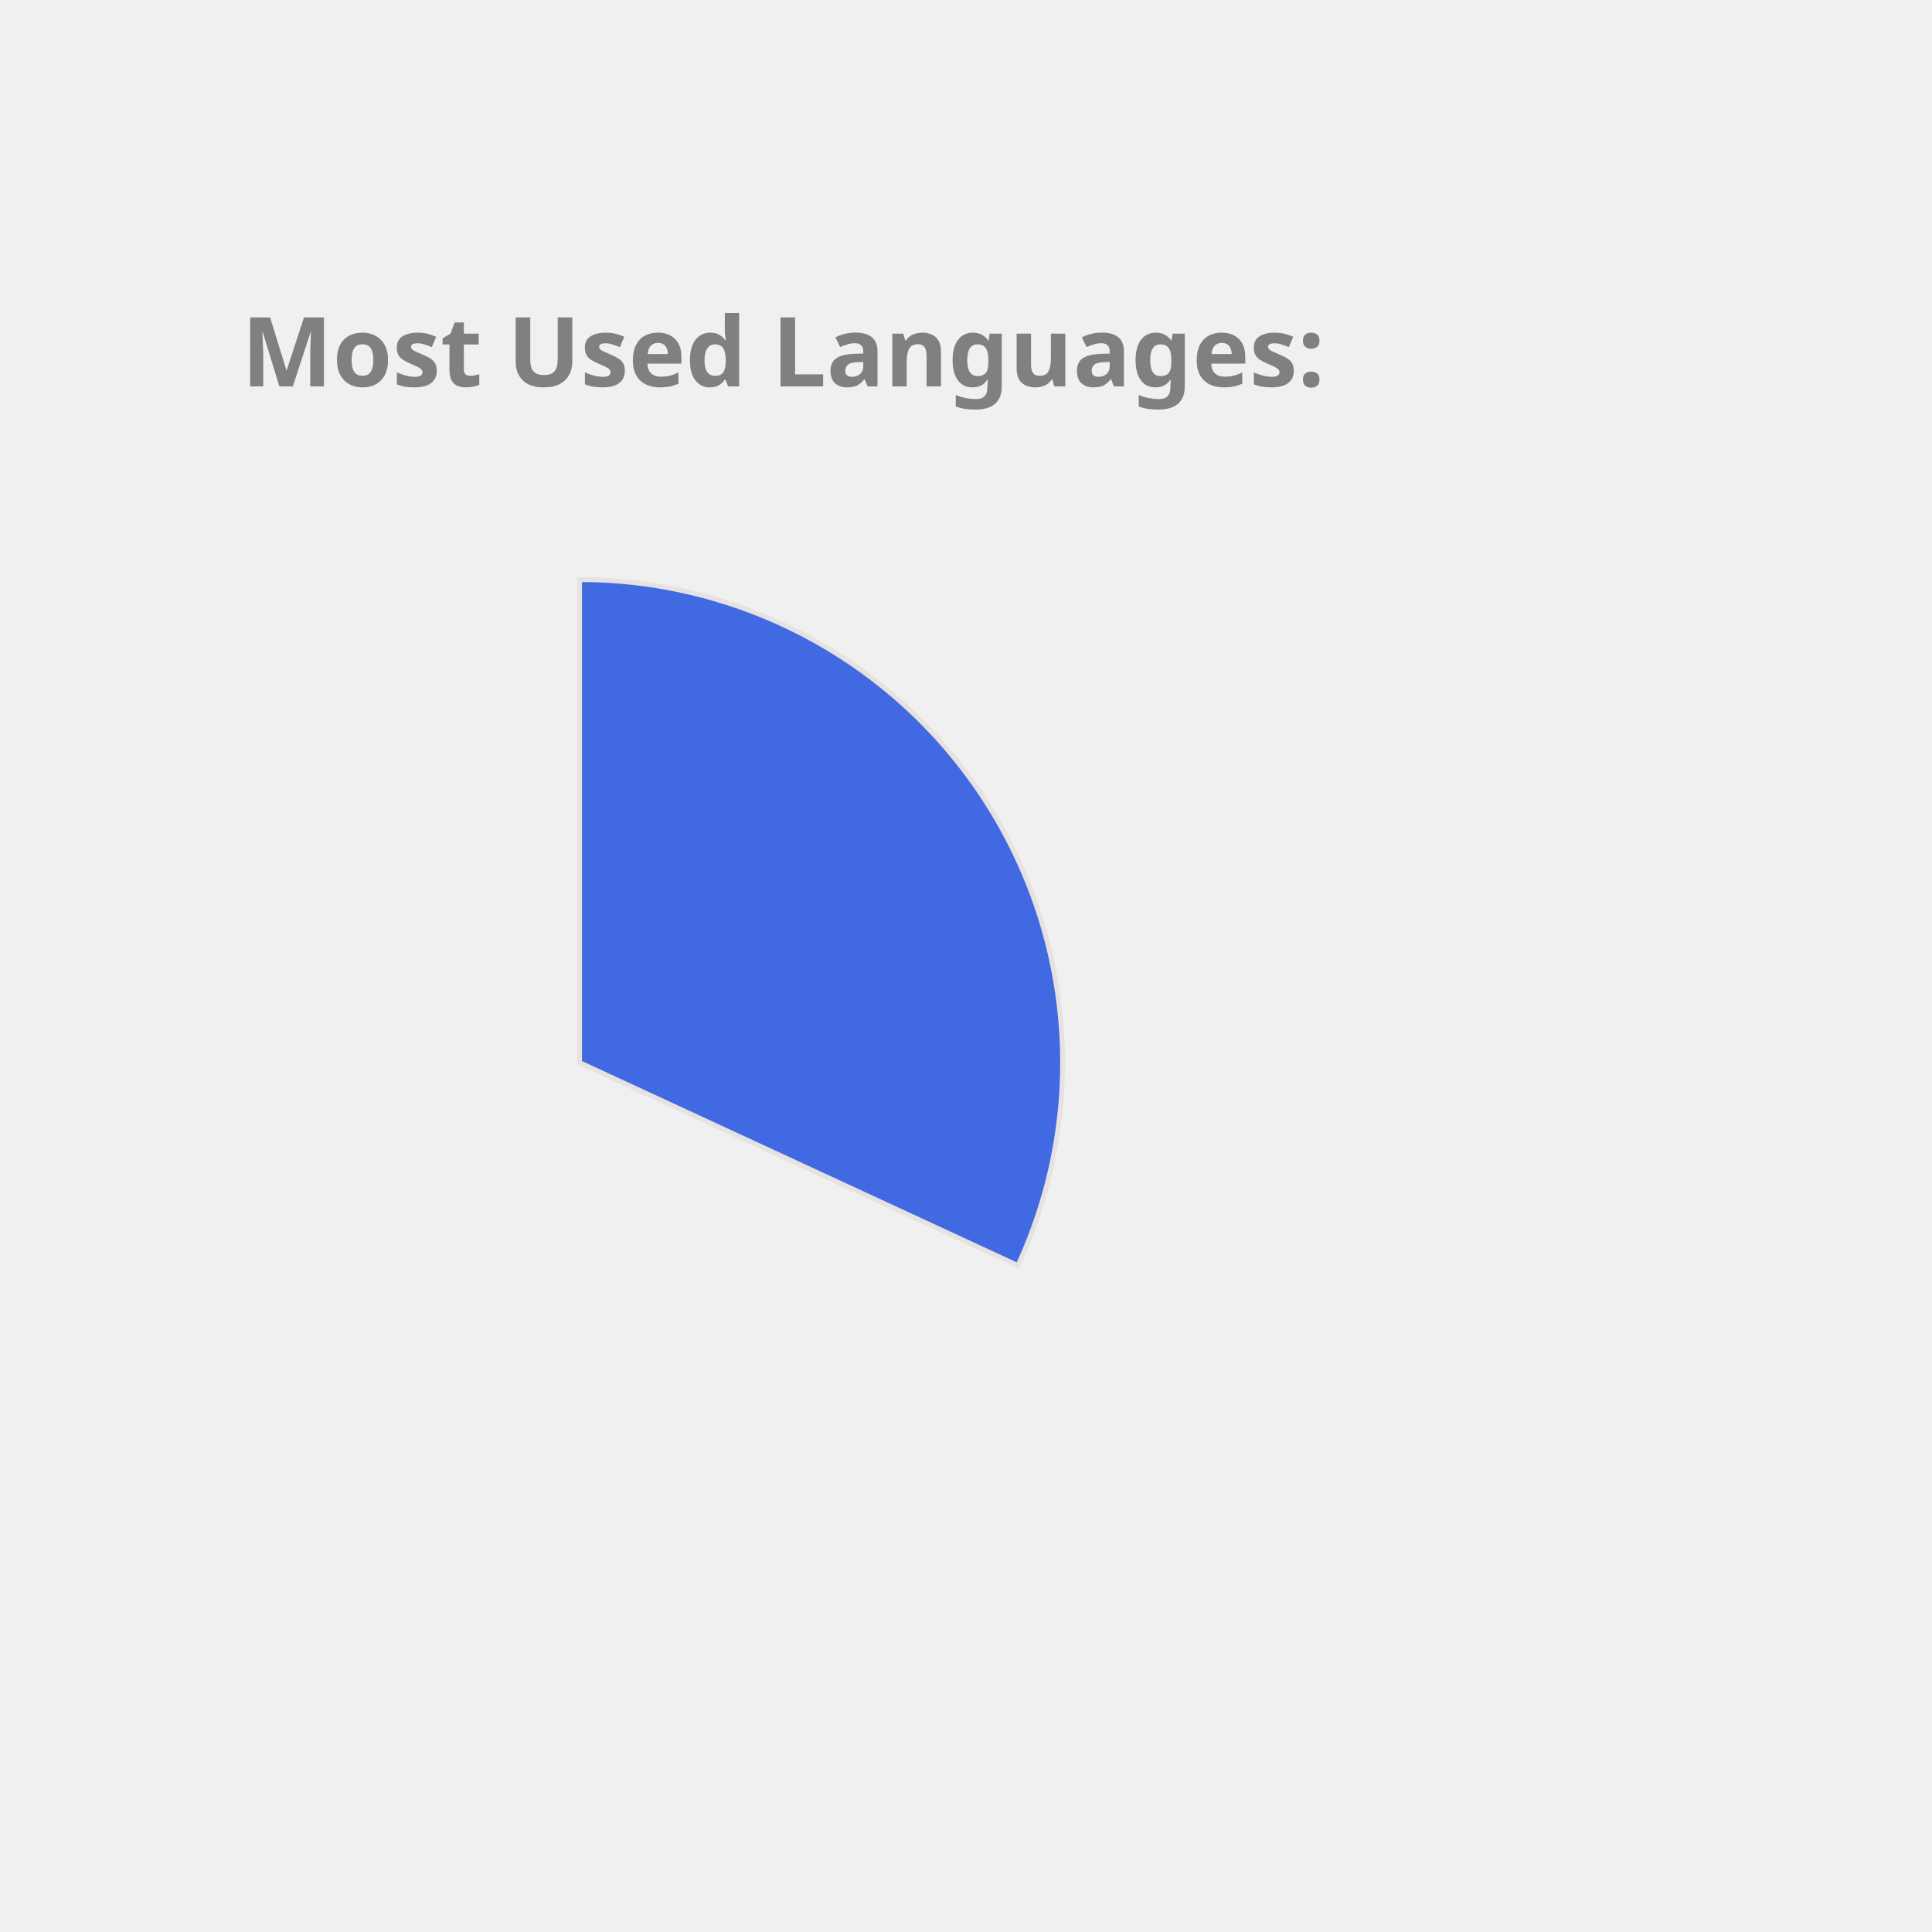
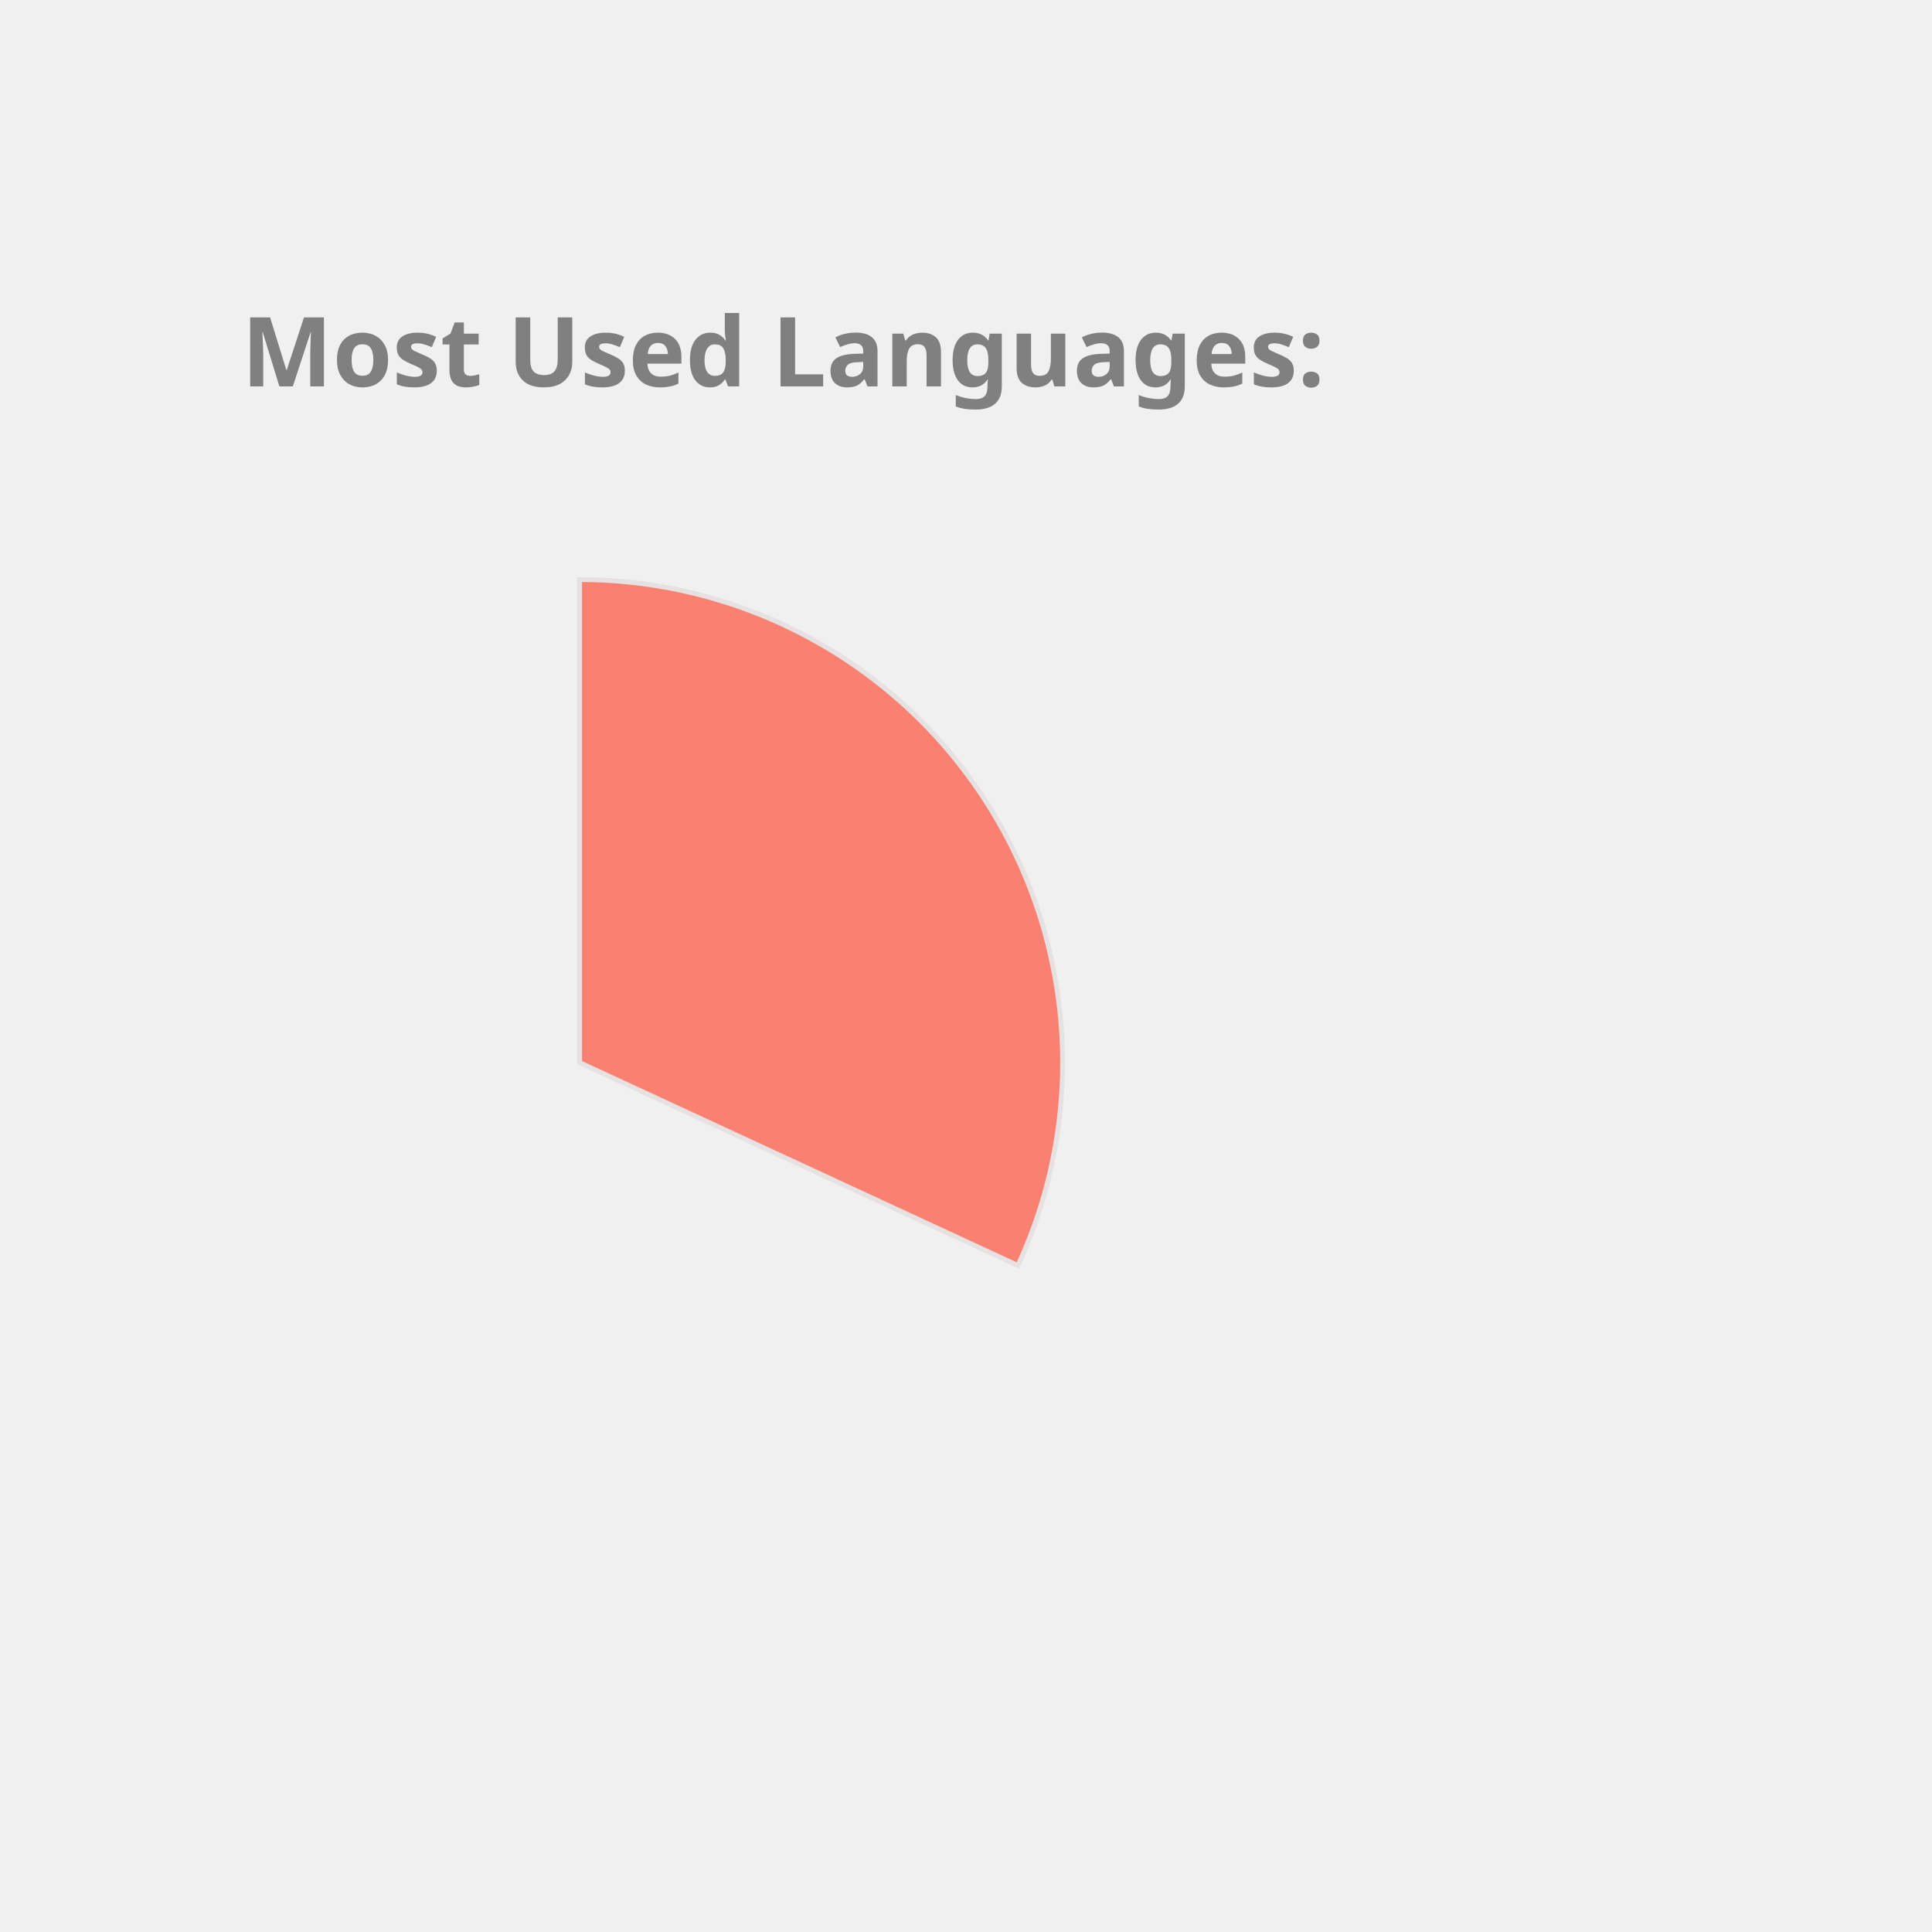
<svg xmlns="http://www.w3.org/2000/svg" height="350px" width="350px" viewBox="0 0 400 400">
  <style> 
        .label {
                font: bold 20px sans-serif;
                color: #404040;
                -webkit-text-stroke: 1px white;
        }

        path {
                stroke: #E6E2E1;
                stroke-width: 1px;
                transform: translate(60px, 100px);
        }

        .path_1 {
                animation: fadeIn 5s linear forwards;
        }

        .path_2 {
                transform: scale(0);
                animation: fadeIn 5s linear forwards 5s;
        }


        
        .path_3 {
                transform: scale(0);
                animation: fadeIn 5s linear forwards 10s;
        }


        .path_4 {
                transform: scale(0);
                animation: fadeIn 5s linear forwards 15s;
        }

        .path_5 {
                transform: scale(0);
                animation: fadeIn 5s linear forwards 20s;
        }

        .path_6 {
                transform: scale(0);
                animation: fadeIn 5s linear forwards 25s;
        }

        .path_7 {
                transform: scale(0);
                animation: fadeIn 5s linear forwards 30s;
        }

        .path_8 {
                transform: scale(0);
                animation: fadeIn 5s linear forwards 35s;
        }

        .path_9 {
                transform: scale(0);
                animation: fadeIn 5s linear forwards 40s;
        }

        .path_10 {
                transform: scale(0);
                animation: fadeIn 5s linear forwards 45s;
        }

        @keyframes fadeIn {
                0% {                        
                        transform: translate(250px, 300px) rotate(0deg) scale(0);
                        
                }
                50% {
                        transform: translate(150px, 220px) rotate(180deg) scale(0.5);
                        
                }
                
                100% {
                        transform: translate(60px, 120px) rotate(360deg) scale(1);
                        
                }
        }
        .txt_1 {
                opacity: 0;
                animation: txtShow 5s linear forwards 0s;
        }

        .txt_2 {
                opacity: 0;
                animation: txtShow 5s linear forwards 5s;
        }

        .txt_3 {
                opacity: 0;
                animation: txtShow 5s linear forwards 10s;
        }

        .txt_4 {
                opacity: 0;
                animation: txtShow 5s linear forwards 15s;
        }

        .txt_5 {
                opacity: 0;
                animation: txtShow 5s linear forwards 20s;
        }

        .txt_6 {
                opacity: 0;
                animation: txtShow 5s linear forwards 25s;
        }

        .txt_7 {
                opacity: 0;
                animation: txtShow 5s linear forwards 30s;
        }

        .txt_8 {
                opacity: 0;
                animation: txtShow 5s linear forwards 35s;
        }

        .txt_9 {
                opacity: 0;
                animation: txtShow 5s linear forwards 40s;
        }

        .txt_10 {
                opacity: 0;
                animation: txtShow 5s linear forwards 45s;
        }

        @keyframes txtShow {
                0% {                        
                        opacity: 0;
                        transform: translate(0px, 0px) scale(0);
                }
                100% {
                        opacity: 1;
                        transform: translate(0px, 0px) scale(1);
                        
                }
        }
</style>
-   <path class="path_1" d="M 60,120 L 60,20 A 100,100 0 0 1 150.748,162.009 Z" fill="RoyalBlue" stroke="#fff" stroke-width="2" />
-   <text class="txt_1" x="260" y="150" fill="RoyalBlue" stroke="RoyalBlue" stroke-width="1">TypeScript</text>
-   <path class="path_2" d="M 60,120 L 150.748,162.009 A 100,100 0 0 1 -15.836,185.183 Z" fill="CornflowerBlue" stroke="#fff" stroke-width="2" />
-   <text class="txt_2" x="260" y="170" fill="CornflowerBlue" stroke="CornflowerBlue" stroke-width="1">Java</text>
+   <path class="path_1" d="M 60,120 L 60,20 A 100,100 0 0 1 150.748,162.009 Z" fill="Salmon" stroke="#fff" stroke-width="2" />
+   <text class="txt_1" x="260" y="150" fill="Salmon" stroke="Salmon" stroke-width="1">TypeScript</text>
+   <path class="path_2" d="M 60,120 L 150.748,162.009 A 100,100 0 0 1 -15.836,185.183 Z" fill="RoyalBlue" stroke="#fff" stroke-width="2" />
+   <text class="txt_2" x="260" y="170" fill="RoyalBlue" stroke="RoyalBlue" stroke-width="1">Java</text>
  <path class="path_3" d="M 60,120 L -15.836,185.183 A 100,100 0 0 1 -29.941,76.288 Z" fill="Orange" stroke="#fff" stroke-width="2" />
  <text class="txt_3" x="260" y="190" fill="Orange" stroke="Orange" stroke-width="1">JavaScript</text>
-   <path class="path_4" d="M 60,120 L -29.941,76.288 A 100,100 0 0 1 -14.594,53.399 Z" fill="Coral" stroke="#fff" stroke-width="2" />
-   <text class="txt_4" x="260" y="210" fill="Coral" stroke="Coral" stroke-width="1">HTML</text>
-   <path class="path_5" d="M 60,120 L -14.594,53.399 A 100,100 0 0 1 4.835,36.592 Z" fill="IndianRed" stroke="#fff" stroke-width="2" />
-   <text class="txt_5" x="260" y="230" fill="IndianRed" stroke="IndianRed" stroke-width="1">CSS</text>
-   <path class="path_6" d="M 60,120 L 4.835,36.592 A 100,100 0 0 1 24.359,26.567 Z" fill="MediumTurquoise" stroke="#fff" stroke-width="2" />
-   <text class="txt_6" x="260" y="250" fill="MediumTurquoise" stroke="MediumTurquoise" stroke-width="1">Sass</text>
-   <path class="path_7" d="M 60,120 L 24.359,26.567 A 100,100 0 0 1 32.101,23.971 Z" fill="SteelBlue" stroke="#fff" stroke-width="2" />
-   <text class="txt_7" x="260" y="270" fill="SteelBlue" stroke="SteelBlue" stroke-width="1">Python</text>
-   <path class="path_8" d="M 60,120 L 32.101,23.971 A 100,100 0 0 1 39.414,22.142 Z" fill="Orchid" stroke="#fff" stroke-width="2" />
-   <text class="txt_8" x="260" y="290" fill="Orchid" stroke="Orchid" stroke-width="1">Batchfile</text>
-   <path class="path_9" d="M 60,120 L 39.414,22.142 A 100,100 0 0 1 44.357,21.231 Z" fill="Salmon" stroke="#fff" stroke-width="2" />
-   <text class="txt_9" x="260" y="310" fill="Salmon" stroke="Salmon" stroke-width="1">MATLAB</text>
-   <path class="path_10" d="M 60,120 L 44.357,21.231 A 100,100 0 0 1 48.714,20.639 Z" fill="MediumAquaMarine" stroke="#fff" stroke-width="2" />
-   <text class="txt_10" x="260" y="330" fill="MediumAquaMarine" stroke="MediumAquaMarine" stroke-width="1">C++</text>
+   <path class="path_4" d="M 60,120 L -29.941,76.288 A 100,100 0 0 1 -14.594,53.399 Z" fill="Gold" stroke="#fff" stroke-width="2" />
+   <text class="txt_4" x="260" y="210" fill="Gold" stroke="Gold" stroke-width="1">HTML</text>
+   <path class="path_5" d="M 60,120 L -14.594,53.399 A 100,100 0 0 1 4.835,36.592 Z" fill="CornflowerBlue" stroke="#fff" stroke-width="2" />
+   <text class="txt_5" x="260" y="230" fill="CornflowerBlue" stroke="CornflowerBlue" stroke-width="1">CSS</text>
+   <path class="path_6" d="M 60,120 L 4.835,36.592 A 100,100 0 0 1 24.359,26.567 Z" fill="MediumSlateBlue" stroke="#fff" stroke-width="2" />
+   <text class="txt_6" x="260" y="250" fill="MediumSlateBlue" stroke="MediumSlateBlue" stroke-width="1">Sass</text>
+   <path class="path_7" d="M 60,120 L 24.359,26.567 A 100,100 0 0 1 32.101,23.971 Z" fill="Crimson" stroke="#fff" stroke-width="2" />
+   <text class="txt_7" x="260" y="270" fill="Crimson" stroke="Crimson" stroke-width="1">Python</text>
+   <path class="path_8" d="M 60,120 L 32.101,23.971 A 100,100 0 0 1 39.414,22.142 Z" fill="Tomato" stroke="#fff" stroke-width="2" />
+   <text class="txt_8" x="260" y="290" fill="Tomato" stroke="Tomato" stroke-width="1">Batchfile</text>
+   <path class="path_9" d="M 60,120 L 39.414,22.142 A 100,100 0 0 1 44.357,21.231 Z" fill="RosyBrown" stroke="#fff" stroke-width="2" />
+   <text class="txt_9" x="260" y="310" fill="RosyBrown" stroke="RosyBrown" stroke-width="1">MATLAB</text>
+   <path class="path_10" d="M 60,120 L 44.357,21.231 A 100,100 0 0 1 48.714,20.639 Z" fill="Coral" stroke="#fff" stroke-width="2" />
+   <text class="txt_10" x="260" y="330" fill="Coral" stroke="Coral" stroke-width="1">C++</text>
  <g class="label">
    <text x="50" y="80" fill="grey">Most Used Languages:</text>
  </g>
</svg>
